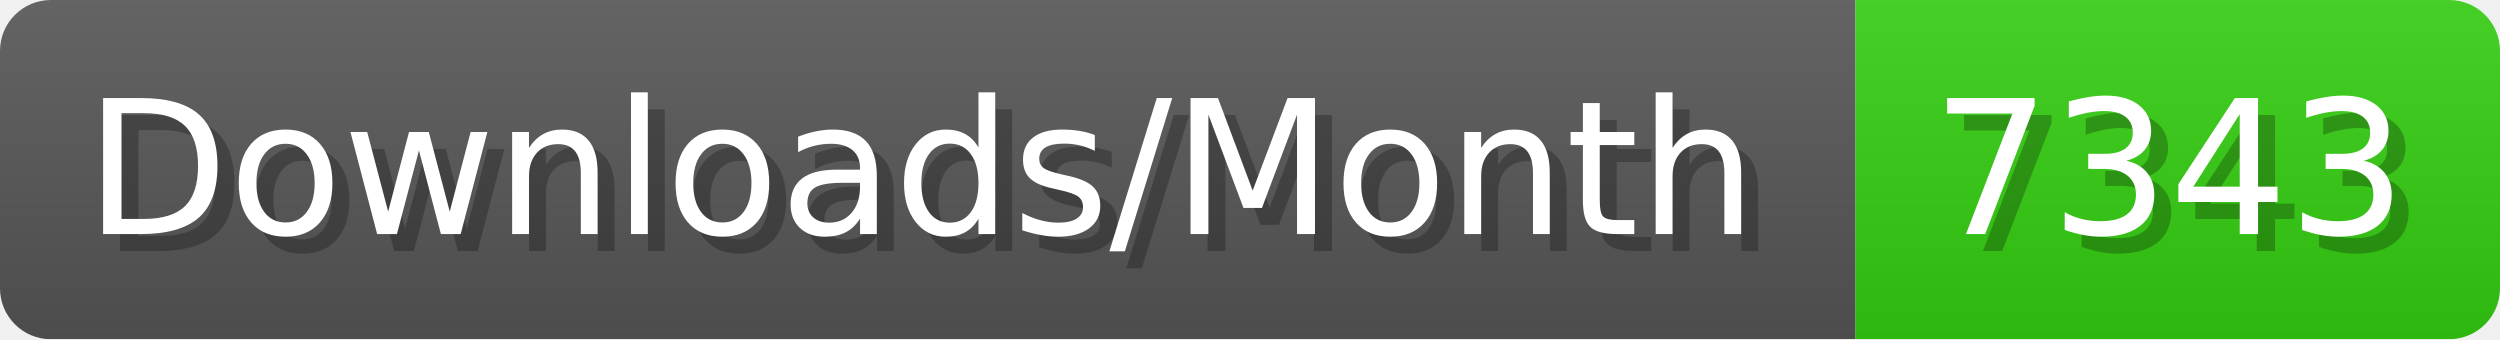
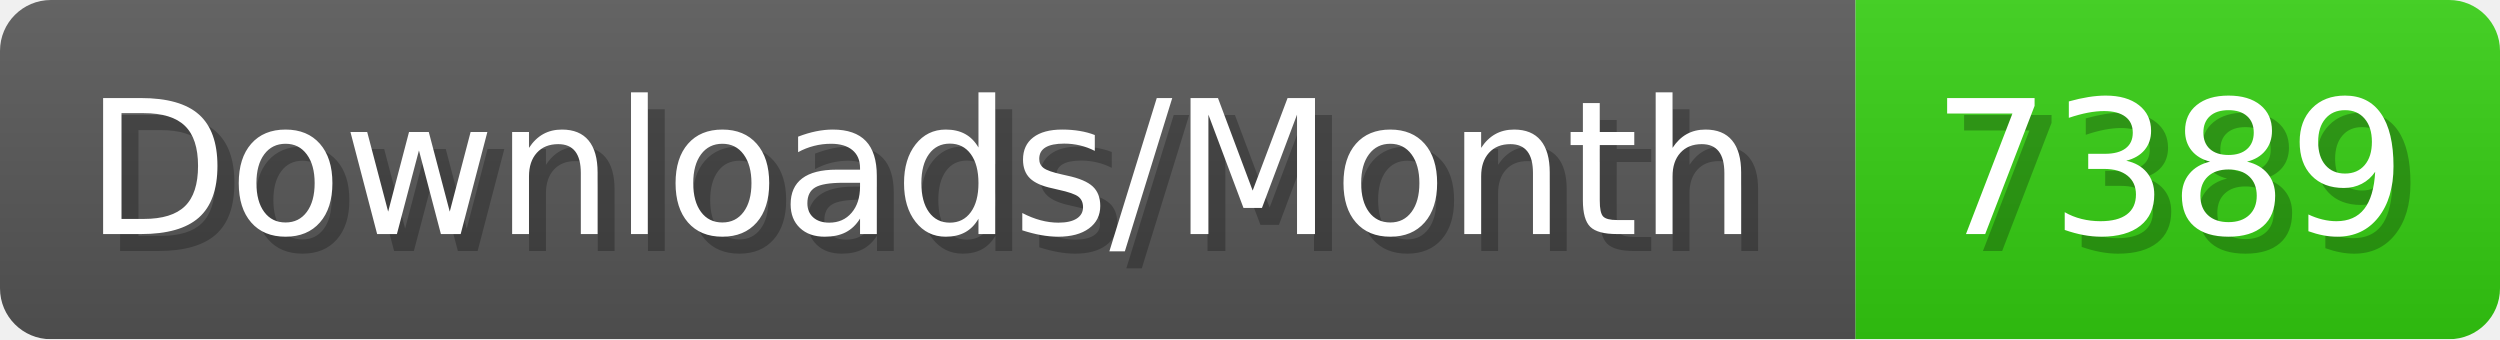
- <svg xmlns="http://www.w3.org/2000/svg" width="147.4" height="20" viewBox="0 0 1474 200" role="img" aria-label="Downloads/Month: 7343">
+ <svg xmlns="http://www.w3.org/2000/svg" width="147.4" height="20" viewBox="0 0 1474 200" role="img" aria-label="Downloads/Month: 7389">
  <linearGradient id="YlXUI" x2="0" y2="100%">
    <stop offset="0" stop-opacity=".1" stop-color="#EEE" />
    <stop offset="1" stop-opacity=".1" />
  </linearGradient>
  <mask id="JHhop">
    <rect width="1474" height="200" rx="30" fill="#FFF" />
  </mask>
  <g mask="url(#JHhop)">
    <rect width="1094" height="200" fill="#555" />
    <rect width="380" height="200" fill="#3C1" x="1094" />
    <rect width="1474" height="200" fill="url(#YlXUI)" />
  </g>
  <g aria-hidden="true" fill="#fff" text-anchor="start" font-family="Verdana,DejaVu Sans,sans-serif" font-size="110">
    <text x="60" y="148" textLength="994" fill="#000" opacity="0.25">Downloads/Month</text>
    <text x="50" y="138" textLength="994">Downloads/Month</text>
-     <text x="1149" y="148" textLength="280" fill="#000" opacity="0.25">7343</text>
-     <text x="1139" y="138" textLength="280">7343</text>
+     <text x="1149" y="148" textLength="280" fill="#000" opacity="0.25">7389</text>
+     <text x="1139" y="138" textLength="280">7389</text>
  </g>
</svg>
